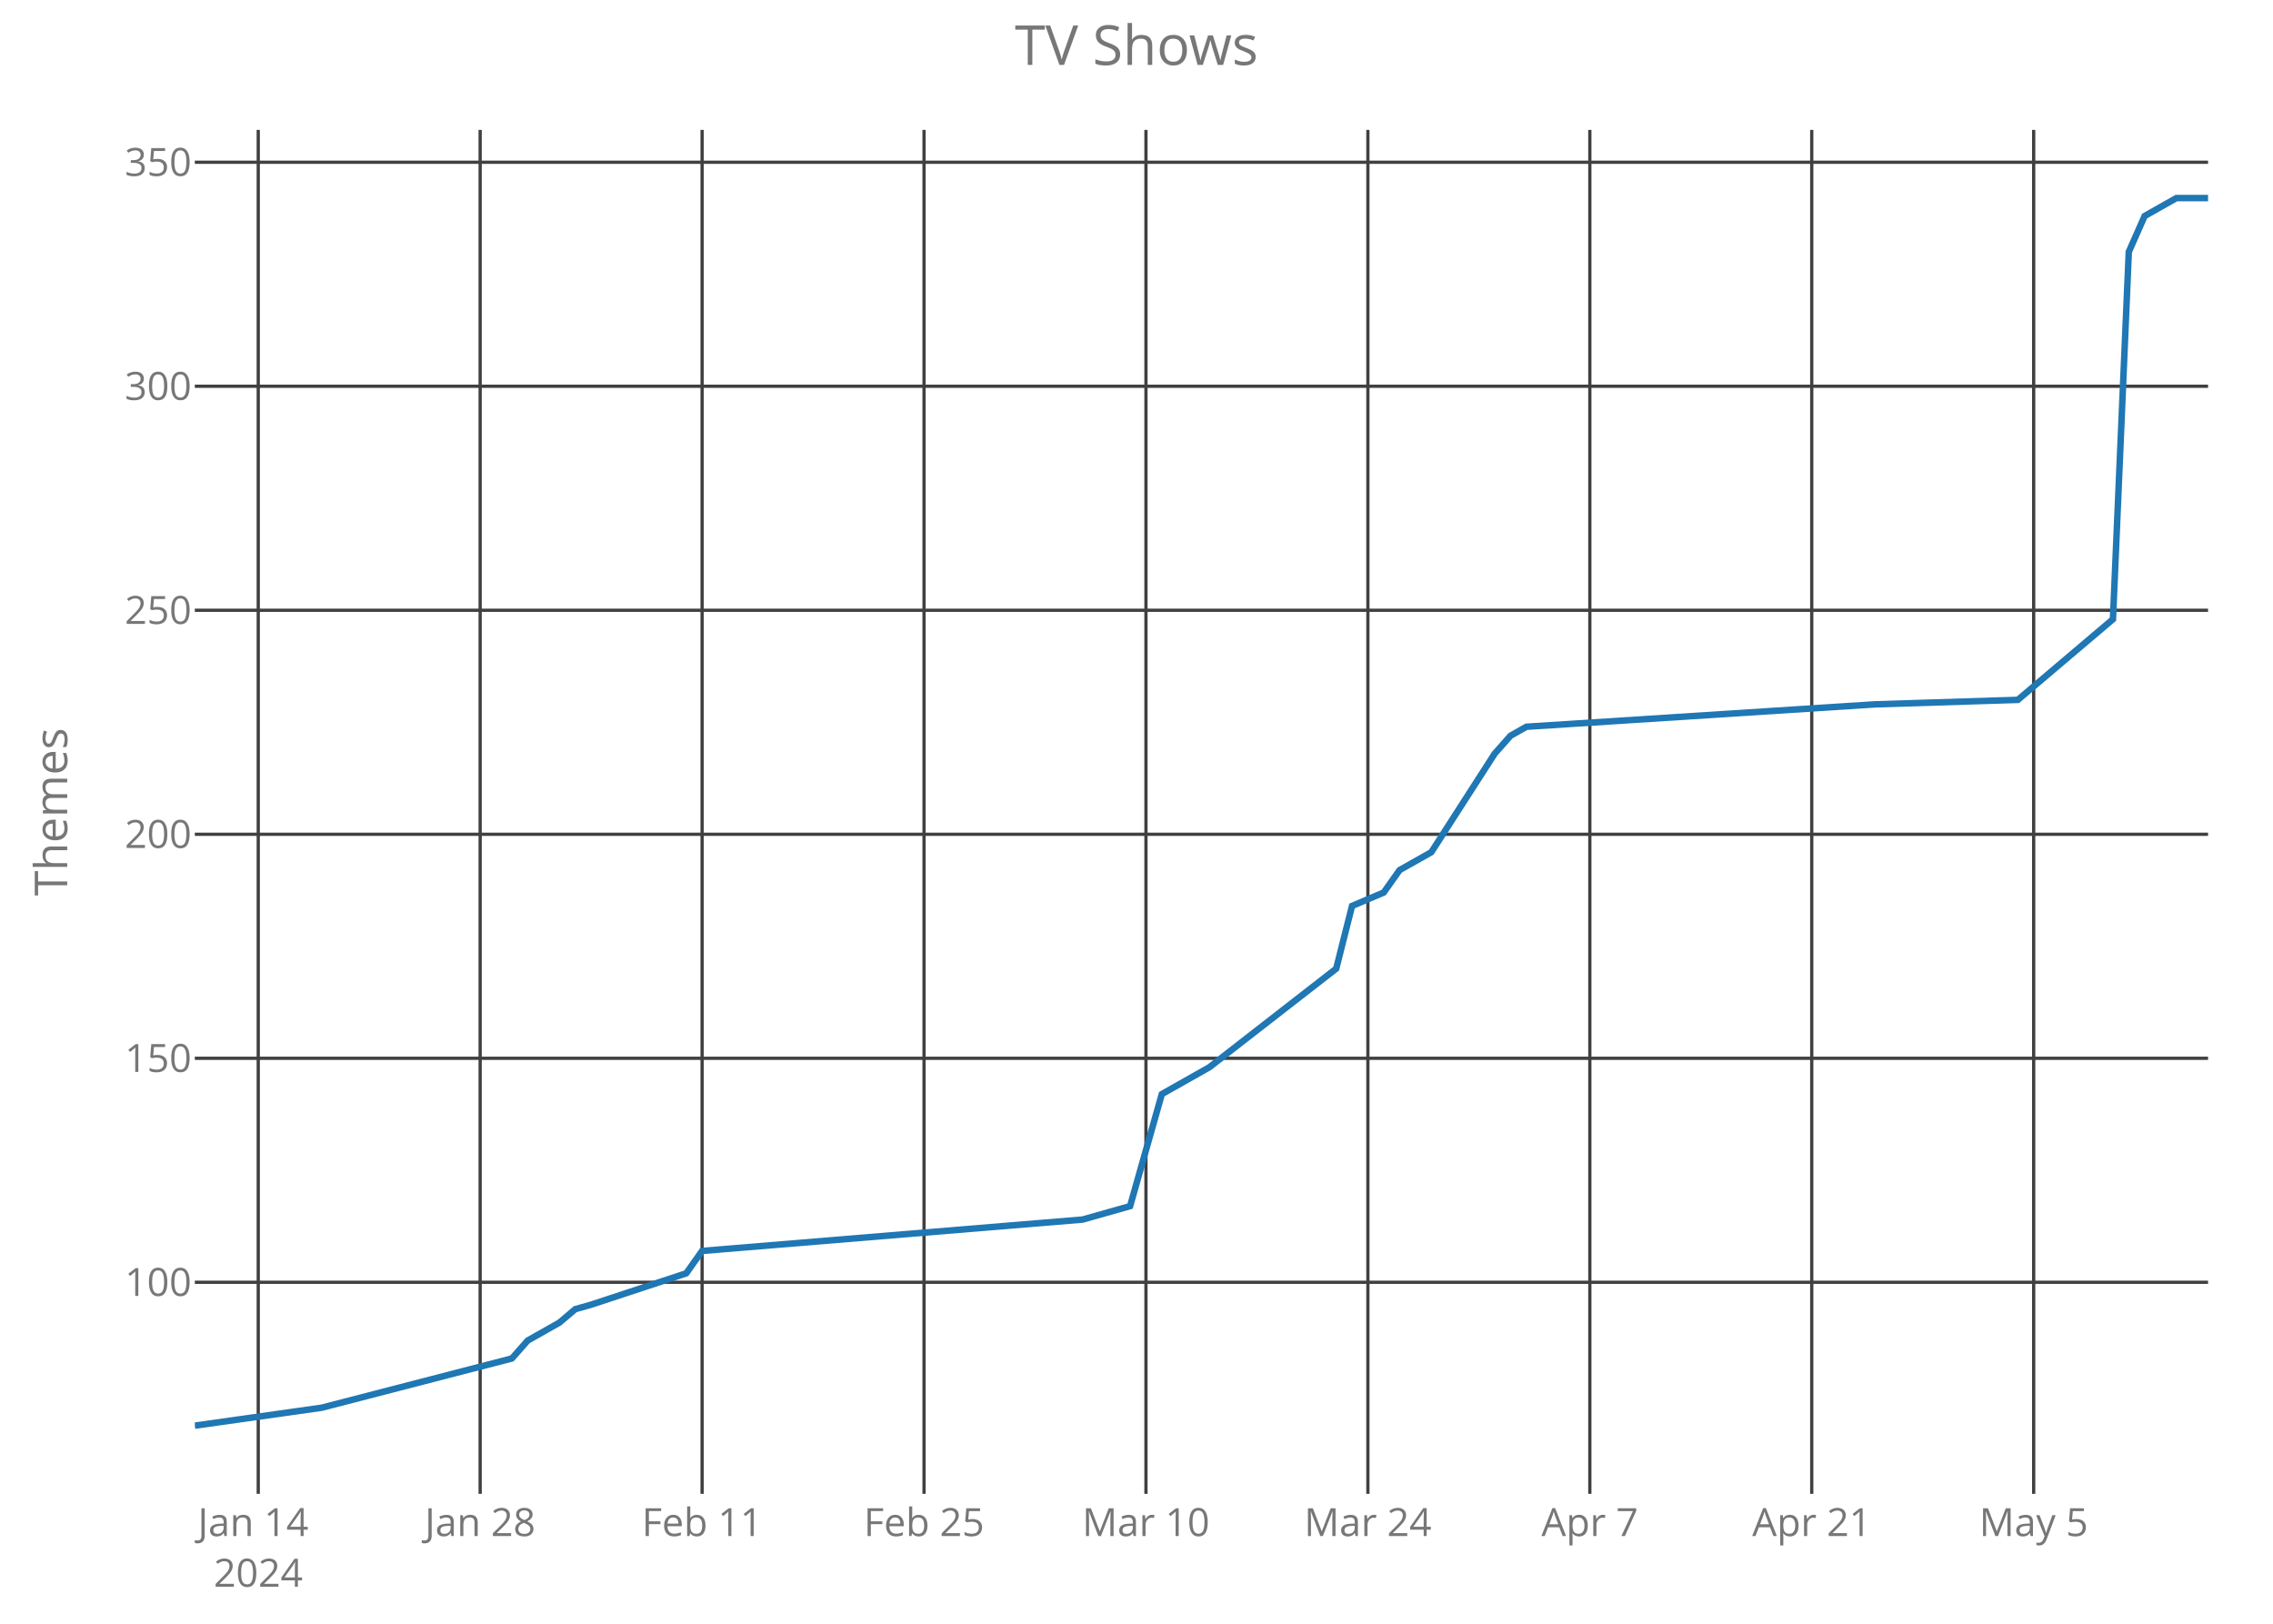
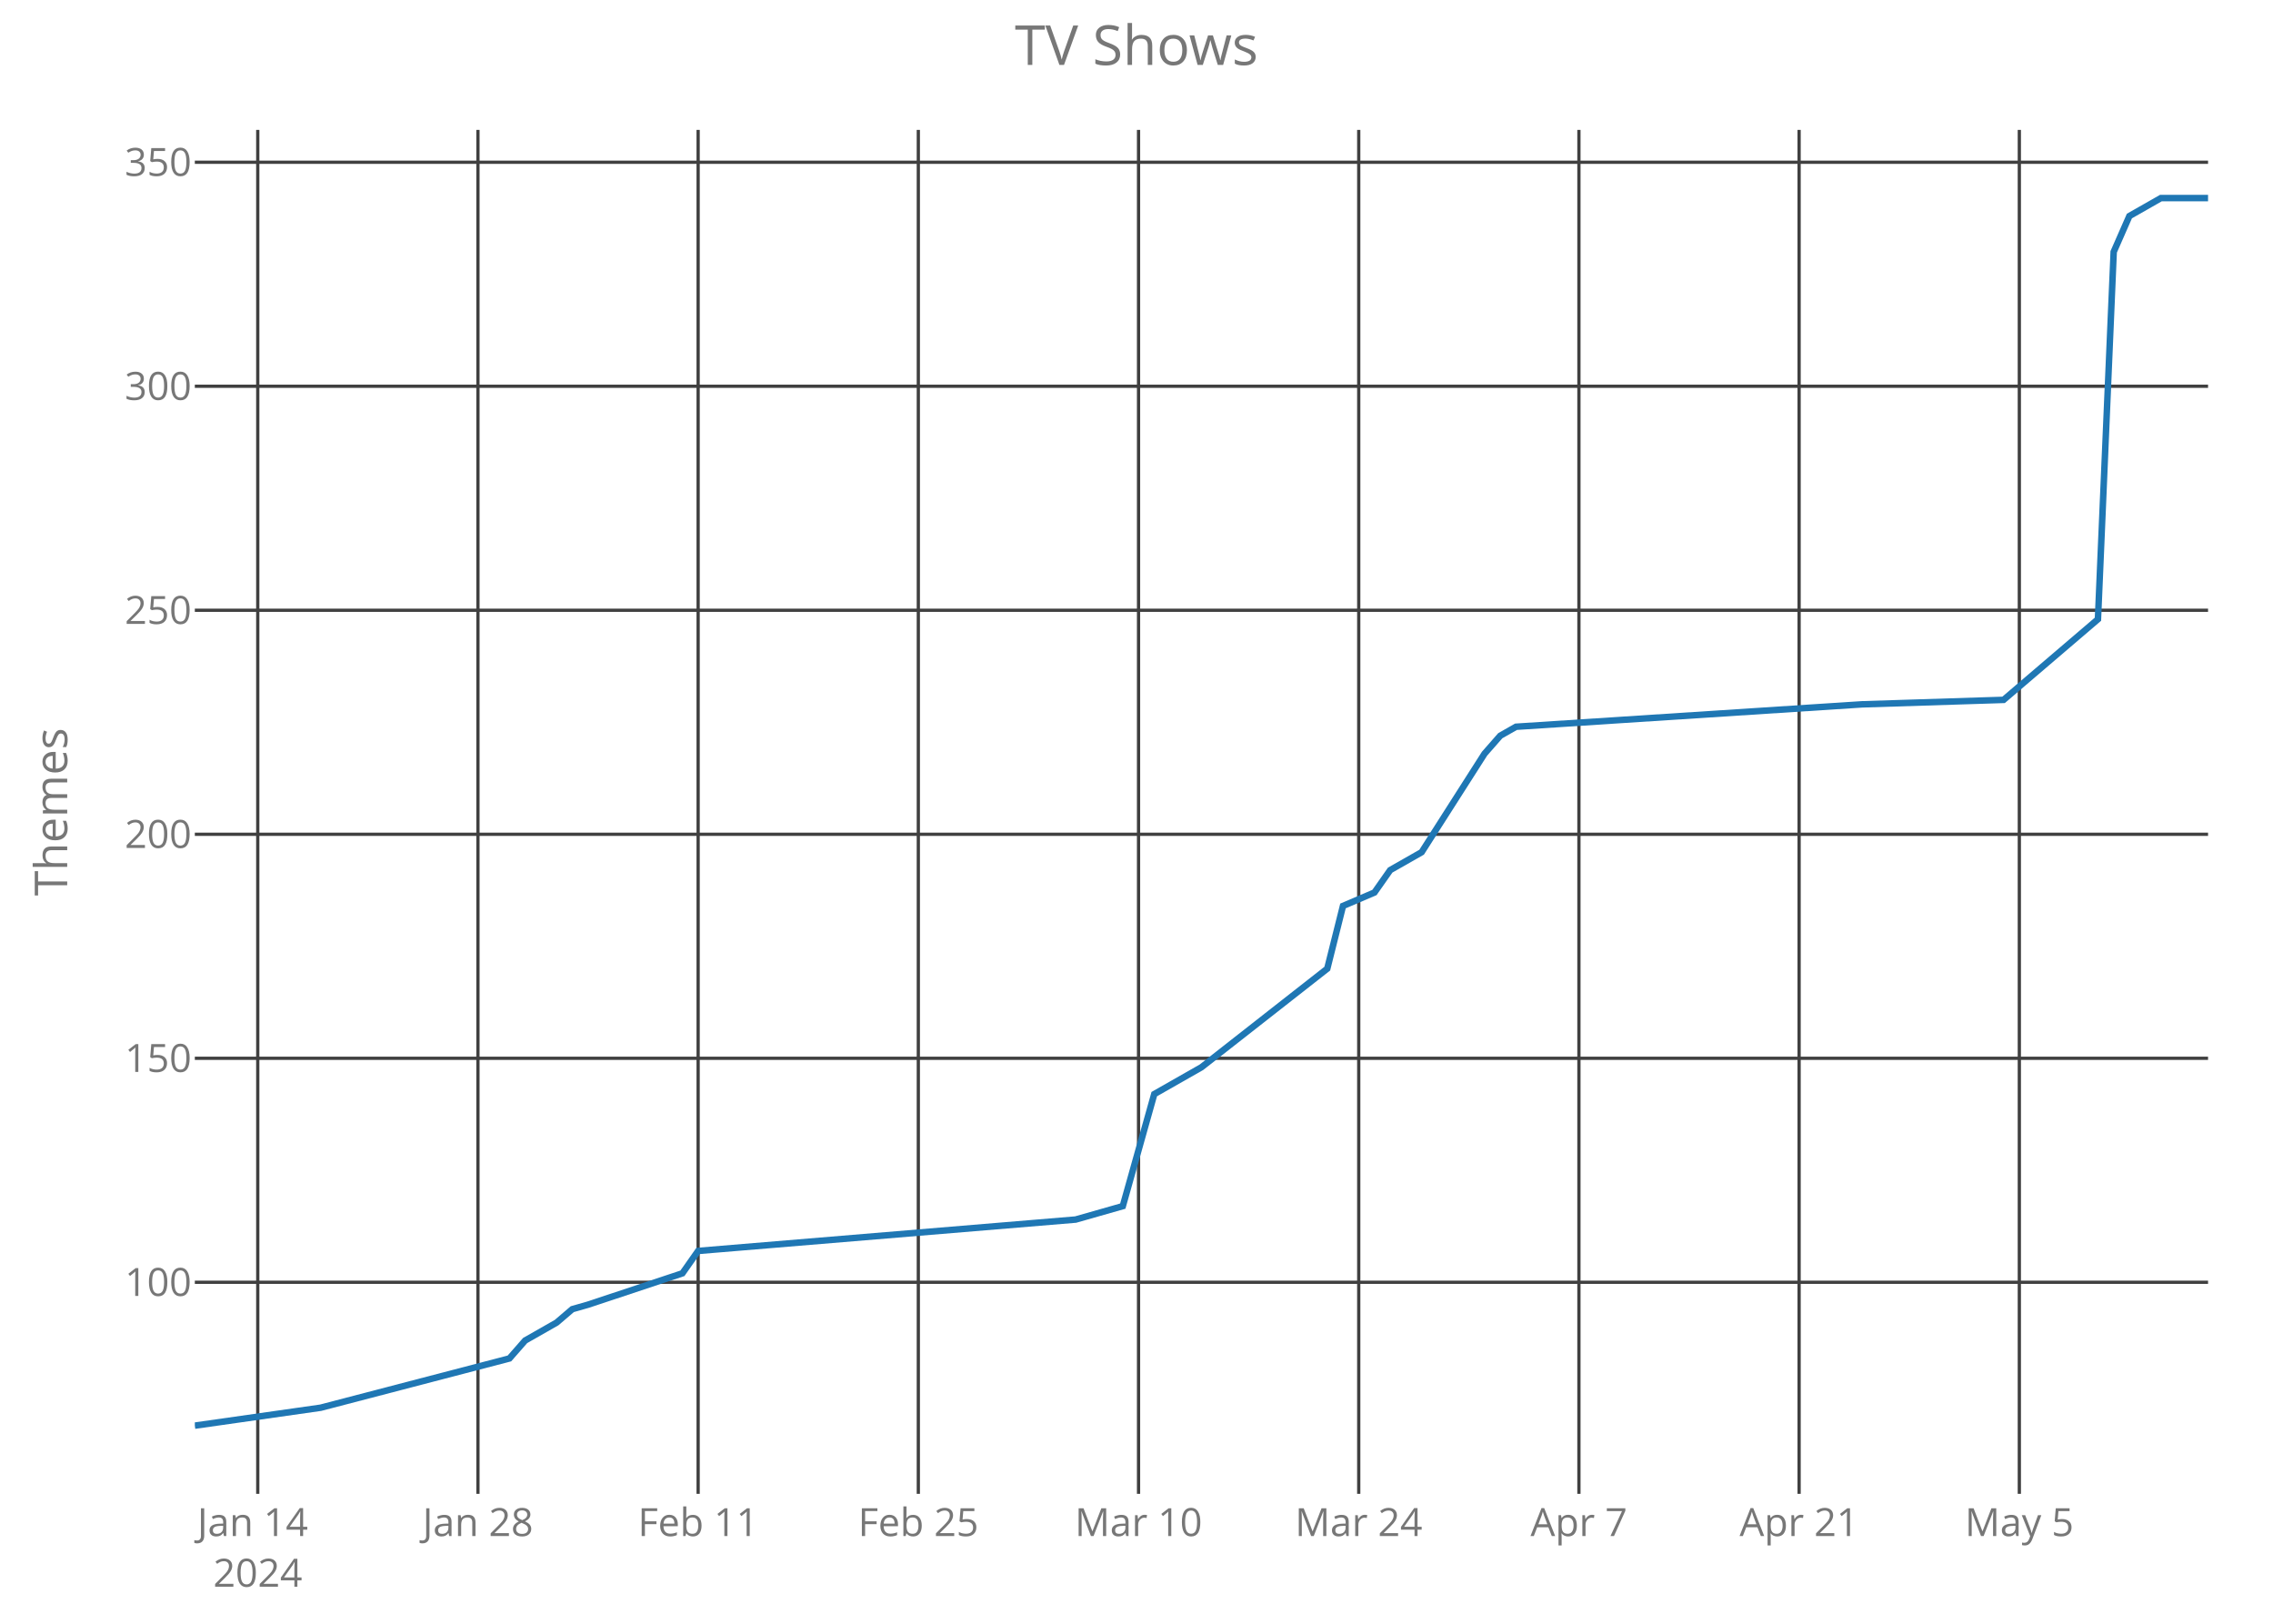
<svg xmlns="http://www.w3.org/2000/svg" class="main-svg" width="700" height="500" style="" viewBox="0 0 700 500">
  <rect x="0" y="0" width="700" height="500" style="fill: rgb(0, 0, 0); fill-opacity: 0;" />
-   <defs id="defs-bdd5f6">
+   <defs id="defs-d53c40">
    <g class="clips">
-       <clipPath id="clipbdd5f6xyplot" class="plotclip">
+       <clipPath id="clipd53c40xyplot" class="plotclip">
        <rect width="620" height="420" />
      </clipPath>
-       <clipPath class="axesclip" id="clipbdd5f6x">
+       <clipPath class="axesclip" id="clipd53c40x">
        <rect x="60" y="0" width="620" height="500" />
      </clipPath>
-       <clipPath class="axesclip" id="clipbdd5f6y">
+       <clipPath class="axesclip" id="clipd53c40y">
        <rect x="0" y="40" width="700" height="420" />
      </clipPath>
-       <clipPath class="axesclip" id="clipbdd5f6xy">
+       <clipPath class="axesclip" id="clipd53c40xy">
        <rect x="60" y="40" width="620" height="420" />
      </clipPath>
    </g>
    <g class="gradients" />
  </defs>
  <g class="bglayer">
    <rect class="bg" x="60" y="40" width="620" height="420" style="fill: rgb(0, 0, 0); fill-opacity: 0; stroke-width: 0;" />
  </g>
  <g class="layer-below">
    <g class="imagelayer" />
    <g class="shapelayer" />
  </g>
  <g class="cartesianlayer">
    <g class="subplot xy">
      <g class="layer-subplot">
        <g class="shapelayer" />
        <g class="imagelayer" />
      </g>
      <g class="gridlayer">
        <g class="x">
-           <path class="xgrid crisp" transform="translate(79.53,0)" d="M0,40v420" style="stroke: rgb(64, 64, 64); stroke-opacity: 1; stroke-width: 1px;" />
-           <path class="xgrid crisp" transform="translate(147.87,0)" d="M0,40v420" style="stroke: rgb(64, 64, 64); stroke-opacity: 1; stroke-width: 1px;" />
-           <path class="xgrid crisp" transform="translate(216.22,0)" d="M0,40v420" style="stroke: rgb(64, 64, 64); stroke-opacity: 1; stroke-width: 1px;" />
-           <path class="xgrid crisp" transform="translate(284.57,0)" d="M0,40v420" style="stroke: rgb(64, 64, 64); stroke-opacity: 1; stroke-width: 1px;" />
-           <path class="xgrid crisp" transform="translate(352.91,0)" d="M0,40v420" style="stroke: rgb(64, 64, 64); stroke-opacity: 1; stroke-width: 1px;" />
-           <path class="xgrid crisp" transform="translate(421.26,0)" d="M0,40v420" style="stroke: rgb(64, 64, 64); stroke-opacity: 1; stroke-width: 1px;" />
-           <path class="xgrid crisp" transform="translate(489.61,0)" d="M0,40v420" style="stroke: rgb(64, 64, 64); stroke-opacity: 1; stroke-width: 1px;" />
-           <path class="xgrid crisp" transform="translate(557.95,0)" d="M0,40v420" style="stroke: rgb(64, 64, 64); stroke-opacity: 1; stroke-width: 1px;" />
-           <path class="xgrid crisp" transform="translate(626.3,0)" d="M0,40v420" style="stroke: rgb(64, 64, 64); stroke-opacity: 1; stroke-width: 1px;" />
+           <path class="xgrid crisp" transform="translate(79.38,0)" d="M0,40v420" style="stroke: rgb(64, 64, 64); stroke-opacity: 1; stroke-width: 1px;" />
+           <path class="xgrid crisp" transform="translate(147.19,0)" d="M0,40v420" style="stroke: rgb(64, 64, 64); stroke-opacity: 1; stroke-width: 1px;" />
+           <path class="xgrid crisp" transform="translate(215,0)" d="M0,40v420" style="stroke: rgb(64, 64, 64); stroke-opacity: 1; stroke-width: 1px;" />
+           <path class="xgrid crisp" transform="translate(282.81,0)" d="M0,40v420" style="stroke: rgb(64, 64, 64); stroke-opacity: 1; stroke-width: 1px;" />
+           <path class="xgrid crisp" transform="translate(350.63,0)" d="M0,40v420" style="stroke: rgb(64, 64, 64); stroke-opacity: 1; stroke-width: 1px;" />
+           <path class="xgrid crisp" transform="translate(418.44,0)" d="M0,40v420" style="stroke: rgb(64, 64, 64); stroke-opacity: 1; stroke-width: 1px;" />
+           <path class="xgrid crisp" transform="translate(486.25,0)" d="M0,40v420" style="stroke: rgb(64, 64, 64); stroke-opacity: 1; stroke-width: 1px;" />
+           <path class="xgrid crisp" transform="translate(554.06,0)" d="M0,40v420" style="stroke: rgb(64, 64, 64); stroke-opacity: 1; stroke-width: 1px;" />
+           <path class="xgrid crisp" transform="translate(621.88,0)" d="M0,40v420" style="stroke: rgb(64, 64, 64); stroke-opacity: 1; stroke-width: 1px;" />
        </g>
        <g class="y">
          <path class="ygrid crisp" transform="translate(0,394.85)" d="M60,0h620" style="stroke: rgb(64, 64, 64); stroke-opacity: 1; stroke-width: 1px;" />
          <path class="ygrid crisp" transform="translate(0,325.88)" d="M60,0h620" style="stroke: rgb(64, 64, 64); stroke-opacity: 1; stroke-width: 1px;" />
          <path class="ygrid crisp" transform="translate(0,256.9)" d="M60,0h620" style="stroke: rgb(64, 64, 64); stroke-opacity: 1; stroke-width: 1px;" />
          <path class="ygrid crisp" transform="translate(0,187.92)" d="M60,0h620" style="stroke: rgb(64, 64, 64); stroke-opacity: 1; stroke-width: 1px;" />
          <path class="ygrid crisp" transform="translate(0,118.94)" d="M60,0h620" style="stroke: rgb(64, 64, 64); stroke-opacity: 1; stroke-width: 1px;" />
          <path class="ygrid crisp" transform="translate(0,49.96)" d="M60,0h620" style="stroke: rgb(64, 64, 64); stroke-opacity: 1; stroke-width: 1px;" />
        </g>
      </g>
      <g class="zerolinelayer" />
      <path class="xlines-below crisp" d="M0,0" style="fill: none;" />
      <path class="ylines-below crisp" d="M0,0" style="fill: none;" />
      <g class="overlines-below" />
      <g class="xaxislayer-below">
        <g class="xtick">
-           <text text-anchor="middle" x="0" y="473" transform="translate(79.53,0)" style="font-family: 'Open Sans'; font-size: 12px; fill: rgb(119, 119, 119); fill-opacity: 1; white-space: pre;">
+           <text text-anchor="middle" x="0" y="473" transform="translate(79.38,0)" style="font-family: 'Open Sans'; font-size: 12px; fill: rgb(119, 119, 119); fill-opacity: 1; white-space: pre;">
            <tspan class="line" dy="0em" x="0" y="473">Jan 14</tspan>
            <tspan class="line" dy="1.3em" x="0" y="473">2024</tspan>
          </text>
        </g>
        <g class="xtick">
-           <text text-anchor="middle" x="0" y="473" transform="translate(147.87,0)" style="font-family: 'Open Sans'; font-size: 12px; fill: rgb(119, 119, 119); fill-opacity: 1; white-space: pre;">Jan 28</text>
+           <text text-anchor="middle" x="0" y="473" transform="translate(147.19,0)" style="font-family: 'Open Sans'; font-size: 12px; fill: rgb(119, 119, 119); fill-opacity: 1; white-space: pre;">Jan 28</text>
        </g>
        <g class="xtick">
-           <text text-anchor="middle" x="0" y="473" transform="translate(216.22,0)" style="font-family: 'Open Sans'; font-size: 12px; fill: rgb(119, 119, 119); fill-opacity: 1; white-space: pre;">Feb 11</text>
+           <text text-anchor="middle" x="0" y="473" transform="translate(215,0)" style="font-family: 'Open Sans'; font-size: 12px; fill: rgb(119, 119, 119); fill-opacity: 1; white-space: pre;">Feb 11</text>
        </g>
        <g class="xtick">
-           <text text-anchor="middle" x="0" y="473" transform="translate(284.57,0)" style="font-family: 'Open Sans'; font-size: 12px; fill: rgb(119, 119, 119); fill-opacity: 1; white-space: pre;">Feb 25</text>
+           <text text-anchor="middle" x="0" y="473" transform="translate(282.81,0)" style="font-family: 'Open Sans'; font-size: 12px; fill: rgb(119, 119, 119); fill-opacity: 1; white-space: pre;">Feb 25</text>
        </g>
        <g class="xtick">
-           <text text-anchor="middle" x="0" y="473" transform="translate(352.91,0)" style="font-family: 'Open Sans'; font-size: 12px; fill: rgb(119, 119, 119); fill-opacity: 1; white-space: pre;">Mar 10</text>
+           <text text-anchor="middle" x="0" y="473" transform="translate(350.63,0)" style="font-family: 'Open Sans'; font-size: 12px; fill: rgb(119, 119, 119); fill-opacity: 1; white-space: pre;">Mar 10</text>
        </g>
        <g class="xtick">
-           <text text-anchor="middle" x="0" y="473" transform="translate(421.26,0)" style="font-family: 'Open Sans'; font-size: 12px; fill: rgb(119, 119, 119); fill-opacity: 1; white-space: pre;">Mar 24</text>
+           <text text-anchor="middle" x="0" y="473" transform="translate(418.44,0)" style="font-family: 'Open Sans'; font-size: 12px; fill: rgb(119, 119, 119); fill-opacity: 1; white-space: pre;">Mar 24</text>
        </g>
        <g class="xtick">
-           <text text-anchor="middle" x="0" y="473" transform="translate(489.61,0)" style="font-family: 'Open Sans'; font-size: 12px; fill: rgb(119, 119, 119); fill-opacity: 1; white-space: pre;">Apr 7</text>
+           <text text-anchor="middle" x="0" y="473" transform="translate(486.25,0)" style="font-family: 'Open Sans'; font-size: 12px; fill: rgb(119, 119, 119); fill-opacity: 1; white-space: pre;">Apr 7</text>
        </g>
        <g class="xtick">
-           <text text-anchor="middle" x="0" y="473" transform="translate(557.95,0)" style="font-family: 'Open Sans'; font-size: 12px; fill: rgb(119, 119, 119); fill-opacity: 1; white-space: pre;">Apr 21</text>
+           <text text-anchor="middle" x="0" y="473" transform="translate(554.06,0)" style="font-family: 'Open Sans'; font-size: 12px; fill: rgb(119, 119, 119); fill-opacity: 1; white-space: pre;">Apr 21</text>
        </g>
        <g class="xtick">
-           <text text-anchor="middle" x="0" y="473" transform="translate(626.3,0)" style="font-family: 'Open Sans'; font-size: 12px; fill: rgb(119, 119, 119); fill-opacity: 1; white-space: pre;">May 5</text>
+           <text text-anchor="middle" x="0" y="473" transform="translate(621.88,0)" style="font-family: 'Open Sans'; font-size: 12px; fill: rgb(119, 119, 119); fill-opacity: 1; white-space: pre;">May 5</text>
        </g>
      </g>
      <g class="yaxislayer-below">
        <g class="ytick">
          <text text-anchor="end" x="59" y="4.2" transform="translate(0,394.85)" style="font-family: 'Open Sans'; font-size: 12px; fill: rgb(119, 119, 119); fill-opacity: 1; white-space: pre;">100</text>
        </g>
        <g class="ytick">
          <text text-anchor="end" x="59" y="4.2" transform="translate(0,325.88)" style="font-family: 'Open Sans'; font-size: 12px; fill: rgb(119, 119, 119); fill-opacity: 1; white-space: pre;">150</text>
        </g>
        <g class="ytick">
          <text text-anchor="end" x="59" y="4.2" transform="translate(0,256.9)" style="font-family: 'Open Sans'; font-size: 12px; fill: rgb(119, 119, 119); fill-opacity: 1; white-space: pre;">200</text>
        </g>
        <g class="ytick">
          <text text-anchor="end" x="59" y="4.2" transform="translate(0,187.92)" style="font-family: 'Open Sans'; font-size: 12px; fill: rgb(119, 119, 119); fill-opacity: 1; white-space: pre;">250</text>
        </g>
        <g class="ytick">
          <text text-anchor="end" x="59" y="4.2" transform="translate(0,118.94)" style="font-family: 'Open Sans'; font-size: 12px; fill: rgb(119, 119, 119); fill-opacity: 1; white-space: pre;">300</text>
        </g>
        <g class="ytick">
          <text text-anchor="end" x="59" y="4.2" transform="translate(0,49.96)" style="font-family: 'Open Sans'; font-size: 12px; fill: rgb(119, 119, 119); fill-opacity: 1; white-space: pre;">350</text>
        </g>
      </g>
      <g class="overaxes-below" />
-       <g class="plot" transform="translate(60,40)" clip-path="url('#clipbdd5f6xyplot')">
+       <g class="plot" transform="translate(60,40)" clip-path="url('#clipd53c40xyplot')">
        <g class="scatterlayer mlayer">
-           <g class="trace scatter trace0cc5c5" style="stroke-miterlimit: 2; opacity: 1;">
+           <g class="trace scatter tracee6940c" style="stroke-miterlimit: 2; opacity: 1;">
            <g class="fills" />
            <g class="errorbars" />
            <g class="lines">
-               <path class="js-line" d="M0,399L39.06,393.48L97.64,378.31L102.52,372.79L112.28,367.27L117.17,363.13L122.05,361.75L151.34,352.09L156.22,345.2L273.39,335.54L288.03,331.4L297.8,296.91L312.44,288.64L351.5,258.28L356.38,238.97L366.14,234.83L371.02,227.93L380.79,222.42L400.31,192.07L405.2,186.55L410.08,183.79L517.48,176.89L561.42,175.51L590.71,150.68L595.59,37.55L600.47,26.52L605.35,23.76L610.24,21L620,21" style="vector-effect: non-scaling-stroke; fill: none; stroke: rgb(31, 119, 180); stroke-opacity: 1; stroke-width: 2px; opacity: 1;" />
+               <path class="js-line" d="M0,399L38.75,393.48L96.88,378.31L101.72,372.79L111.41,367.27L116.25,363.13L121.09,361.75L150.16,352.09L155,345.2L271.25,335.54L285.78,331.4L295.47,296.91L310,288.64L348.75,258.28L353.59,238.97L363.28,234.83L368.13,227.93L377.81,222.42L397.19,192.07L402.03,186.55L406.88,183.79L513.44,176.89L557.03,175.51L586.09,150.68L590.94,37.55L595.78,26.52L600.63,23.76L605.47,21L620,21" style="vector-effect: non-scaling-stroke; fill: none; stroke: rgb(31, 119, 180); stroke-opacity: 1; stroke-width: 2px; opacity: 1;" />
            </g>
            <g class="points" />
            <g class="text" />
          </g>
        </g>
      </g>
      <g class="overplot" />
      <path class="xlines-above" />
      <path class="ylines-above" />
      <g class="overlines-above" />
      <g class="xaxislayer-above" />
      <g class="yaxislayer-above" />
      <g class="overaxes-above" />
    </g>
  </g>
  <g class="polarlayer" />
  <g class="ternarylayer" />
  <g class="geolayer" />
  <g class="funnelarealayer" />
  <g class="pielayer" />
  <g class="treemaplayer" />
  <g class="sunburstlayer" />
  <g class="glimages" />
-   <defs id="topdefs-bdd5f6">
+   <defs id="topdefs-d53c40">
    <g class="clips" />
  </defs>
  <g class="layer-above">
    <g class="imagelayer" />
    <g class="shapelayer" />
  </g>
  <g class="infolayer">
    <g class="g-gtitle">
      <text class="gtitle" x="350" y="20" text-anchor="middle" dy="0em" style="font-family: 'Open Sans'; font-size: 17px; fill: rgb(119, 119, 119); opacity: 1; font-weight: normal; white-space: pre;">TV Shows</text>
    </g>
    <g class="g-xtitle" />
    <g class="g-ytitle">
      <text class="ytitle" transform="rotate(-90,20.7,250)" x="20.7" y="250" text-anchor="middle" style="font-family: 'Open Sans'; font-size: 14px; fill: rgb(119, 119, 119); opacity: 1; font-weight: normal; white-space: pre;">Themes</text>
    </g>
  </g>
</svg>
